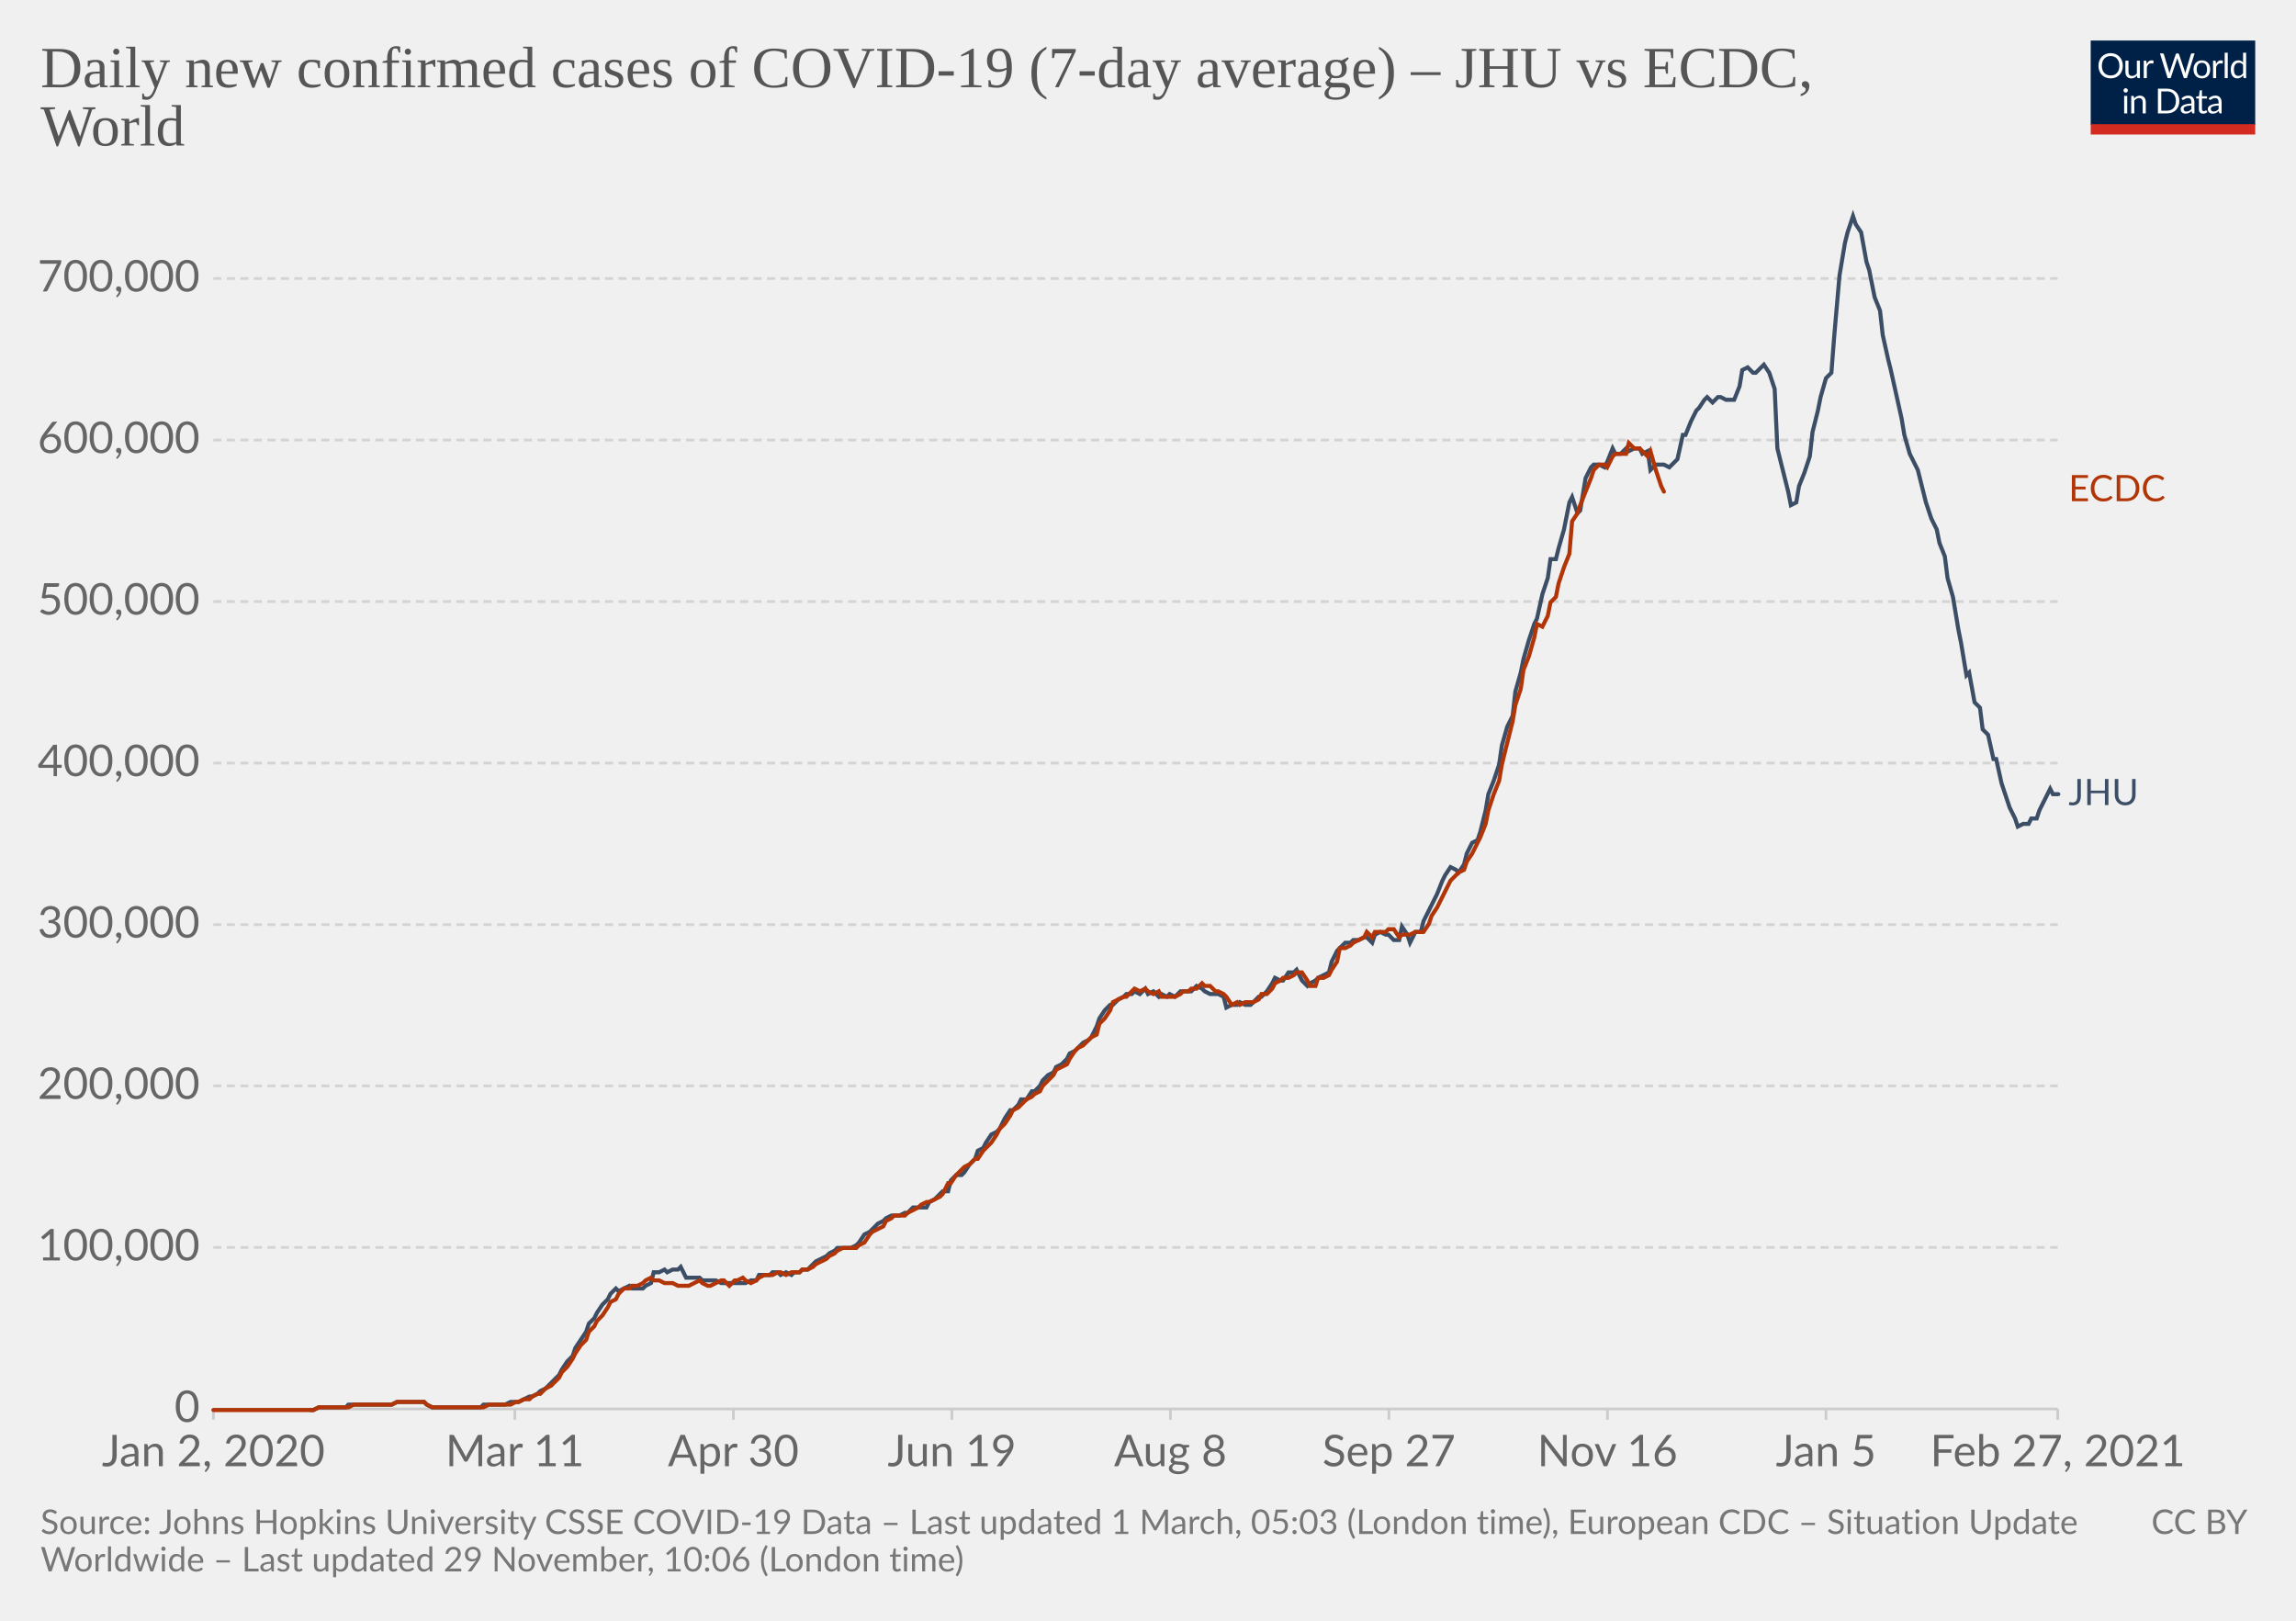
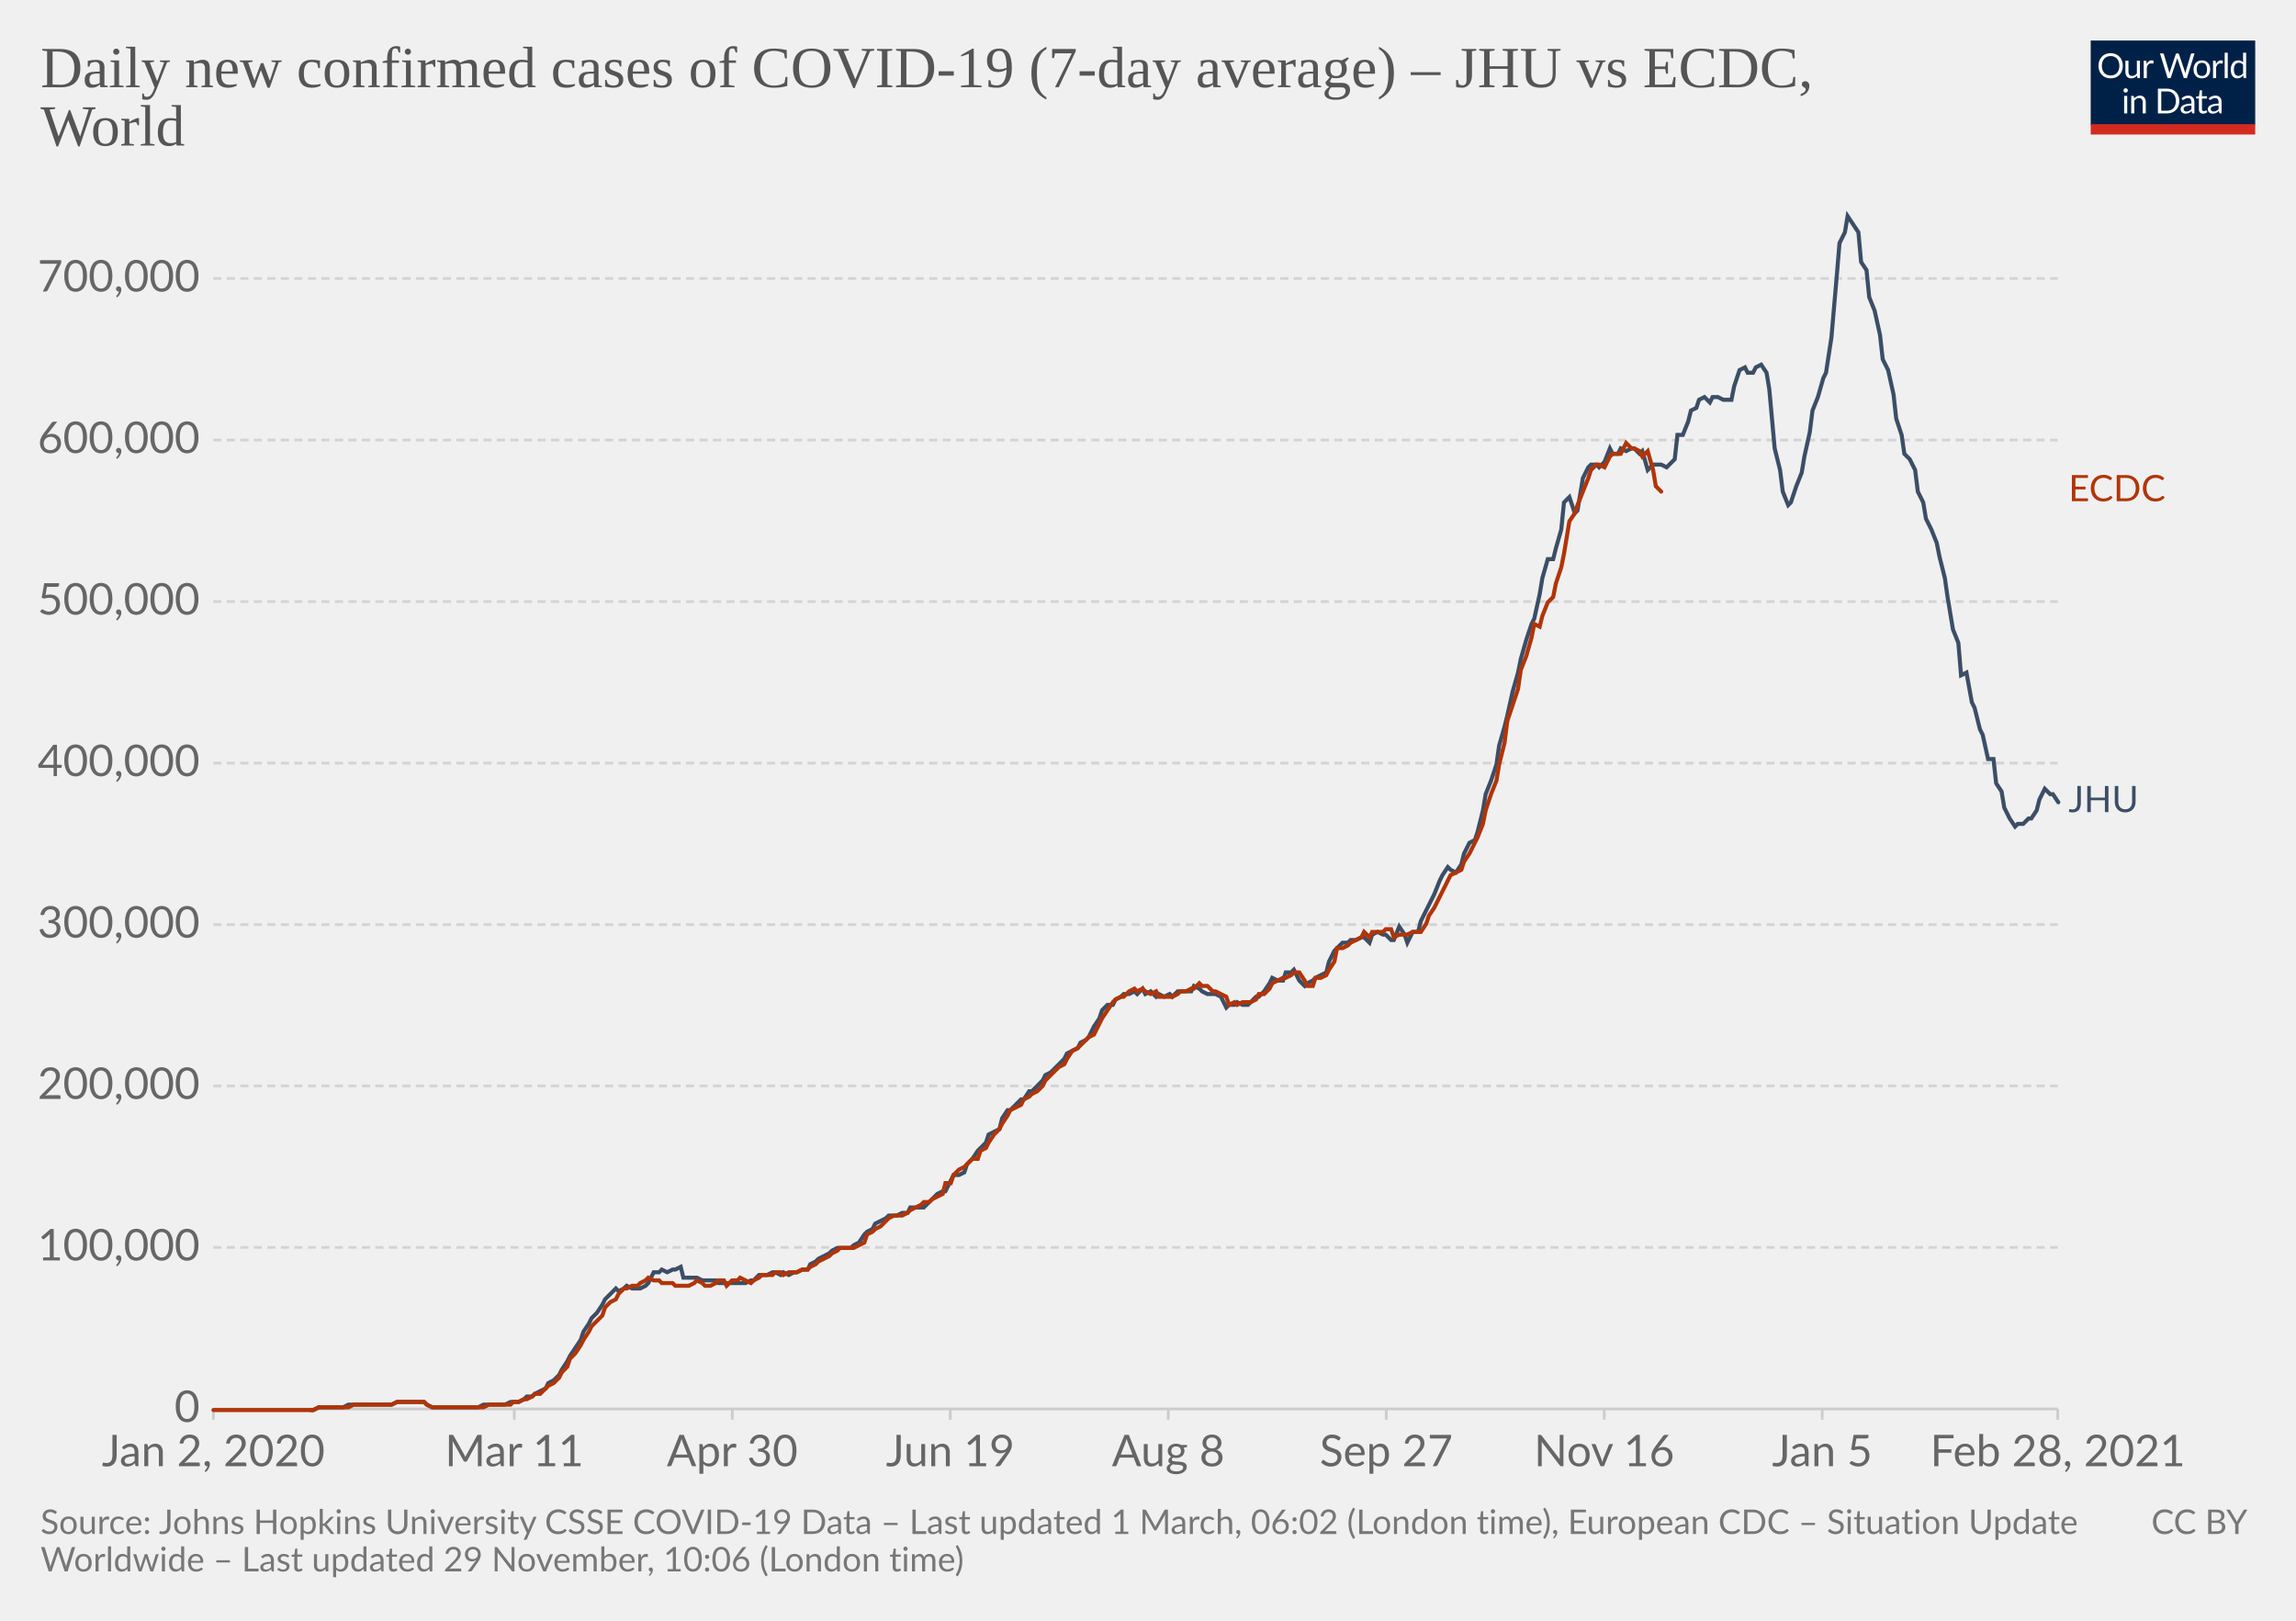
<svg xmlns="http://www.w3.org/2000/svg" version="1.1" style="background-color:#fff;-webkit-font-smoothing:antialiased" width="850" height="600" viewBox="0 0 850 600" font-family="Lato,'Helvetica Neue',Helvetica,Arial,sans-serif" font-size="18" text-rendering="optimizeLegibility">
  <g class="HeaderView">
    <g transform="matrix(.29 0 0 .29 774 15)">
      <svg width="210" height="120" viewBox="0 0 210 120" fill="none">
        <g clip-path="url(#clip0)">
          <path d="M0 0h210v107.89H0V0z" fill="#002147" />
          <path d="M40.98 32.25c0 2.36-.38 4.53-1.12 6.51a14.26 14.26 0 01-8.1 8.4c-1.9.78-4.02 1.17-6.34 1.17a16.6 16.6 0 01-6.33-1.17 14.31 14.31 0 01-8.08-8.4 18.29 18.29 0 01-1.12-6.51c0-2.36.38-4.53 1.12-6.5.75-1.97 1.8-3.67 3.17-5.1a14.32 14.32 0 014.9-3.34c1.92-.8 4.03-1.19 6.34-1.19 2.32 0 4.43.4 6.34 1.19 1.92.8 3.56 1.9 4.93 3.34a14.87 14.87 0 013.17 5.1 18.1 18.1 0 011.12 6.5zm-4.38 0c0-1.94-.26-3.68-.8-5.22a10.91 10.91 0 00-2.24-3.89 9.68 9.68 0 00-3.52-2.46 11.95 11.95 0 00-4.62-.86c-1.68 0-3.21.28-4.6.86a9.88 9.88 0 00-3.54 2.46 10.91 10.91 0 00-2.24 3.9c-.53 1.53-.8 3.27-.8 5.2 0 1.94.27 3.68.8 5.22a11.17 11.17 0 002.24 3.9 10.01 10.01 0 003.55 2.44c1.38.56 2.9.83 4.6.83s3.24-.27 4.61-.83a9.8 9.8 0 003.52-2.44 11.17 11.17 0 002.25-3.9c.53-1.54.8-3.28.8-5.21zm26.22-6.54V48H60.5c-.56 0-.9-.27-1.05-.81l-.31-2.4a12.45 12.45 0 01-3.26 2.6c-1.2.64-2.58.96-4.13.96-1.22 0-2.3-.2-3.24-.6a6.52 6.52 0 01-2.33-1.7 7.37 7.37 0 01-1.43-2.67c-.3-1.04-.46-2.2-.46-3.45V25.7h3.91v14.22c0 1.68.38 2.99 1.15 3.91.77.93 1.96 1.39 3.54 1.39 1.16 0 2.24-.27 3.23-.82a10.42 10.42 0 002.8-2.28V25.7h3.91zm8.61 4.47a9.94 9.94 0 012.6-3.56 5.64 5.64 0 013.76-1.3c.47 0 .92.05 1.34.15.44.1.83.27 1.17.49l-.3 2.92c-.09.37-.3.55-.66.55-.2 0-.5-.04-.9-.13a6.21 6.21 0 00-3.24.18 4.23 4.23 0 00-1.47.92c-.42.4-.81.9-1.17 1.5-.33.58-.64 1.26-.92 2.02V48H67.7V25.71h2.25c.42 0 .72.08.88.25.16.16.27.44.33.83l.26 3.39zm61.16-13.7L122.75 48h-3.82l-7.99-24.05a21.95 21.95 0 01-.42-1.58 38.36 38.36 0 01-.44 1.58L102.05 48h-3.83L88.4 16.47h3.54c.38 0 .7.1.95.29.26.2.43.43.5.73l6.52 21.9.28 1.28.29 1.46.3-1.46.38-1.27 7.41-21.91c.1-.25.26-.48.51-.69.27-.22.58-.33.95-.33h1.23c.38 0 .69.1.92.29a1.77 1.77 0 01.53.73l7.4 21.9a28.4 28.4 0 01.68 2.62 29.52 29.52 0 01.52-2.61l6.54-21.91a1.31 1.31 0 01.48-.7c.27-.21.58-.32.95-.32h3.32zm9.35 8.88c1.63 0 3.1.27 4.4.82a9.43 9.43 0 015.46 5.94c.5 1.4.74 2.98.74 4.73 0 1.76-.25 3.34-.74 4.75a9.43 9.43 0 01-5.46 5.92c-1.3.52-2.77.79-4.4.79-1.64 0-3.12-.27-4.44-.8a9.42 9.42 0 01-3.35-2.3c-.92-1-1.63-2.2-2.13-3.61-.49-1.41-.73-3-.73-4.75s.24-3.33.73-4.73c.5-1.43 1.2-2.64 2.13-3.63a9.4 9.4 0 013.35-2.31c1.32-.55 2.8-.82 4.44-.82zm0 19.89c2.2 0 3.84-.73 4.93-2.2 1.08-1.48 1.63-3.54 1.63-6.18 0-2.66-.55-4.72-1.63-6.2-1.09-1.49-2.73-2.23-4.93-2.23-1.12 0-2.09.2-2.93.57a5.71 5.71 0 00-2.06 1.65 7.5 7.5 0 00-1.24 2.67c-.26 1.04-.4 2.22-.4 3.54 0 2.64.55 4.7 1.64 6.18 1.1 1.47 2.76 2.2 4.99 2.2zm17.97-15.07a9.94 9.94 0 012.6-3.56 5.64 5.64 0 013.76-1.3c.47 0 .91.05 1.34.15.44.1.83.27 1.16.49l-.28 2.92c-.09.37-.31.55-.66.55-.2 0-.5-.04-.9-.13a6.2 6.2 0 00-3.24.18 4.23 4.23 0 00-1.47.92c-.43.4-.82.9-1.17 1.5a13.1 13.1 0 00-.92 2.02V48h-3.94V25.71h2.24c.43 0 .72.08.88.25.17.16.28.44.33.83l.27 3.39zm15.04-14.59V48h-3.92V15.6h3.92zm19.55 15.43a6.22 6.22 0 00-2.38-2.05 6.7 6.7 0 00-2.86-.6c-2.07 0-3.66.75-4.77 2.23-1.12 1.48-1.68 3.6-1.68 6.33 0 1.46.13 2.7.38 3.74a7.29 7.29 0 001.1 2.56 4.35 4.35 0 001.78 1.45c.7.3 1.5.46 2.4.46 1.29 0 2.41-.3 3.36-.88a9.6 9.6 0 002.67-2.49V31.02zm3.91-15.43V48h-2.33c-.56 0-.9-.27-1.06-.81l-.35-2.71a12.13 12.13 0 01-3.25 2.77 8.28 8.28 0 01-4.23 1.06 7.31 7.31 0 01-6.14-2.9c-.73-.96-1.3-2.15-1.69-3.57a18.35 18.35 0 01.07-9.48 11.29 11.29 0 011.89-3.7 8.7 8.7 0 017.06-3.34 7.96 7.96 0 016.12 2.62V15.59h3.91zM46.61 70.71V93H42.7V70.71h3.91zm.84-7c0 .39-.08.75-.24 1.09a2.81 2.81 0 01-1.52 1.47 2.67 2.67 0 01-2.16 0 2.9 2.9 0 01-1.45-1.47 2.67 2.67 0 010-2.16c.15-.35.35-.65.6-.9.25-.27.53-.47.85-.62a2.67 2.67 0 012.16 0c.35.15.65.35.9.62.27.25.47.55.62.9.16.34.24.7.24 1.08zm7.97 10.24c.49-.54 1-1.04 1.54-1.48a9.85 9.85 0 013.66-1.84 8.96 8.96 0 015.43.35c.94.4 1.72.97 2.33 1.71a7.36 7.36 0 011.43 2.67c.32 1.04.49 2.19.49 3.45V93h-3.94V78.81c0-1.69-.4-3-1.17-3.92-.76-.93-1.93-1.4-3.5-1.4a6.6 6.6 0 00-3.25.83c-1 .56-1.92 1.31-2.77 2.27V93h-3.94V70.71h2.35c.56 0 .9.28 1.04.82l.3 2.42zm57.7 3.3c0 2.36-.37 4.5-1.11 6.44a14.3 14.3 0 01-3.17 4.98 14.1 14.1 0 01-4.93 3.2c-1.9.76-4.02 1.13-6.33 1.13H85.8V61.47h11.77c2.31 0 4.42.39 6.33 1.15a13.8 13.8 0 018.1 8.18 17.75 17.75 0 011.12 6.45zm-4.37 0c0-1.94-.26-3.67-.8-5.2a10.94 10.94 0 00-2.23-3.87 9.57 9.57 0 00-3.53-2.42 12.23 12.23 0 00-4.61-.83h-7.5v24.62h7.5c1.7 0 3.24-.28 4.61-.84a9.7 9.7 0 003.53-2.4 10.94 10.94 0 002.24-3.87c.53-1.53.8-3.26.8-5.2zm19.8 5.72c-1.8.06-3.34.2-4.62.44-1.26.22-2.3.51-3.1.88-.8.36-1.37.8-1.74 1.3-.35.5-.53 1.05-.53 1.67 0 .58.1 1.1.3 1.52a3 3 0 00.76 1.05c.34.27.73.46 1.17.6a6.13 6.13 0 001.45.17 7.28 7.28 0 003.5-.81 11.95 11.95 0 002.82-2.2v-4.62zm-12.65-9.11a12.73 12.73 0 013.98-2.66c1.43-.59 3-.88 4.73-.88 1.25 0 2.36.2 3.33.61a6.81 6.81 0 013.94 4.38c.33 1.04.5 2.19.5 3.43V93h-1.74a1.8 1.8 0 01-.88-.18c-.2-.13-.36-.38-.48-.74l-.44-2.12-1.72 1.46a9.48 9.48 0 01-3.74 1.7c-.69.15-1.46.23-2.3.23-.87 0-1.69-.12-2.45-.35a5.34 5.34 0 01-3.34-2.93 6.64 6.64 0 01-.49-2.64c0-.88.25-1.72.73-2.53a6.33 6.33 0 012.35-2.17c1.09-.63 2.5-1.15 4.25-1.54 1.75-.41 3.89-.65 6.42-.7v-1.75c0-1.73-.37-3.03-1.12-3.91-.75-.9-1.84-1.34-3.28-1.34-.97 0-1.78.12-2.44.37-.64.23-1.2.5-1.7.81l-1.23.82c-.33.23-.67.35-1 .35-.27 0-.5-.07-.69-.2a2.1 2.1 0 01-.48-.53l-.7-1.25zm27.67 19.5c-1.76 0-3.12-.5-4.07-1.48-.94-.98-1.41-2.4-1.41-4.25V74h-2.68a.9.9 0 01-.6-.2c-.16-.14-.24-.36-.24-.66v-1.56l3.65-.46.9-6.89a.9.9 0 01.29-.52.88.88 0 01.62-.22H142v7.67h6.44V74H142v13.38c0 .94.22 1.63.68 2.09.45.45 1.04.68 1.76.68a3.21 3.21 0 001.85-.53l.55-.35c.16-.12.3-.18.41-.18.2 0 .4.13.55.38l1.15 1.87a7.45 7.45 0 01-2.44 1.5 8.53 8.53 0 01-2.95.52zm19.68-10.4c-1.8.07-3.34.21-4.62.45-1.26.22-2.3.51-3.1.88-.8.36-1.37.8-1.74 1.3-.35.5-.53 1.05-.53 1.67 0 .58.1 1.1.3 1.52a2.9 2.9 0 00.76 1.05c.34.27.73.46 1.17.6a6.13 6.13 0 001.45.17 7.3 7.3 0 003.5-.81 12.04 12.04 0 002.82-2.2v-4.62zm-12.65-9.1a12.72 12.72 0 013.99-2.66c1.42-.59 3-.88 4.72-.88 1.25 0 2.36.2 3.33.61a6.81 6.81 0 013.94 4.38c.33 1.04.5 2.19.5 3.43V93h-1.74a1.8 1.8 0 01-.88-.18c-.2-.13-.36-.38-.48-.74l-.44-2.12-1.72 1.46a9.48 9.48 0 01-3.74 1.7c-.69.15-1.46.23-2.3.23-.87 0-1.69-.12-2.45-.35a5.33 5.33 0 01-3.34-2.93 6.62 6.62 0 01-.49-2.64c0-.88.25-1.72.73-2.53a6.33 6.33 0 012.35-2.17c1.09-.63 2.5-1.15 4.25-1.54a31.2 31.2 0 016.42-.7v-1.75c0-1.73-.37-3.03-1.12-3.91-.75-.9-1.84-1.34-3.28-1.34-.97 0-1.78.12-2.44.37-.64.23-1.2.5-1.7.81l-1.22.82c-.34.23-.68.35-1.02.35-.26 0-.49-.07-.68-.2a1.88 1.88 0 01-.48-.53l-.7-1.25zM40.98 32.25c0 2.36-.38 4.53-1.12 6.51a14.26 14.26 0 01-8.1 8.4c-1.9.78-4.02 1.17-6.34 1.17a16.6 16.6 0 01-6.33-1.17 14.31 14.31 0 01-8.08-8.4 18.29 18.29 0 01-1.12-6.51c0-2.36.38-4.53 1.12-6.5.75-1.97 1.8-3.67 3.17-5.1a14.32 14.32 0 014.9-3.34c1.92-.8 4.03-1.19 6.34-1.19 2.32 0 4.43.4 6.34 1.19 1.92.8 3.56 1.9 4.93 3.34a14.87 14.87 0 013.17 5.1 18.1 18.1 0 011.12 6.5zm-4.38 0c0-1.94-.26-3.68-.8-5.22a10.91 10.91 0 00-2.24-3.89 9.68 9.68 0 00-3.52-2.46 11.95 11.95 0 00-4.62-.86c-1.68 0-3.21.28-4.6.86a9.88 9.88 0 00-3.54 2.46 10.91 10.91 0 00-2.24 3.9c-.53 1.53-.8 3.27-.8 5.2 0 1.94.27 3.68.8 5.22a11.17 11.17 0 002.24 3.9 10.01 10.01 0 003.55 2.44c1.38.56 2.9.83 4.6.83s3.24-.27 4.61-.83a9.8 9.8 0 003.52-2.44 11.17 11.17 0 002.25-3.9c.53-1.54.8-3.28.8-5.21zm26.22-6.54V48H60.5c-.56 0-.9-.27-1.05-.81l-.31-2.4a12.45 12.45 0 01-3.26 2.6c-1.2.64-2.58.96-4.13.96-1.22 0-2.3-.2-3.24-.6a6.52 6.52 0 01-2.33-1.7 7.37 7.37 0 01-1.43-2.67c-.3-1.04-.46-2.2-.46-3.45V25.7h3.91v14.22c0 1.68.38 2.99 1.15 3.91.77.93 1.96 1.39 3.54 1.39 1.16 0 2.24-.27 3.23-.82a10.42 10.42 0 002.8-2.28V25.7h3.91zm8.61 4.47a9.94 9.94 0 012.6-3.56 5.64 5.64 0 013.76-1.3c.47 0 .92.05 1.34.15.44.1.83.27 1.17.49l-.3 2.92c-.09.37-.3.55-.66.55-.2 0-.5-.04-.9-.13a6.21 6.21 0 00-3.24.18 4.23 4.23 0 00-1.47.92c-.42.4-.81.9-1.17 1.5-.33.58-.64 1.26-.92 2.02V48H67.7V25.71h2.25c.42 0 .72.08.88.25.16.16.27.44.33.83l.26 3.39zm61.16-13.7L122.75 48h-3.82l-7.99-24.05a21.95 21.95 0 01-.42-1.58 38.36 38.36 0 01-.44 1.58L102.05 48h-3.83L88.4 16.47h3.54c.38 0 .7.1.95.29.26.2.43.43.5.73l6.52 21.9.28 1.28.29 1.46.3-1.46.38-1.27 7.41-21.91c.1-.25.26-.48.51-.69.27-.22.58-.33.95-.33h1.23c.38 0 .69.1.92.29a1.77 1.77 0 01.53.73l7.4 21.9a28.4 28.4 0 01.68 2.62 29.52 29.52 0 01.52-2.61l6.54-21.91a1.31 1.31 0 01.48-.7c.27-.21.58-.32.95-.32h3.32zm9.35 8.88c1.63 0 3.1.27 4.4.82a9.43 9.43 0 015.46 5.94c.5 1.4.74 2.98.74 4.73 0 1.76-.25 3.34-.74 4.75a9.43 9.43 0 01-5.46 5.92c-1.3.52-2.77.79-4.4.79-1.64 0-3.12-.27-4.44-.8a9.42 9.42 0 01-3.35-2.3c-.92-1-1.63-2.2-2.13-3.61-.49-1.41-.73-3-.73-4.75s.24-3.33.73-4.73c.5-1.43 1.2-2.64 2.13-3.63a9.4 9.4 0 013.35-2.31c1.32-.55 2.8-.82 4.44-.82zm0 19.89c2.2 0 3.84-.73 4.93-2.2 1.08-1.48 1.63-3.54 1.63-6.18 0-2.66-.55-4.72-1.63-6.2-1.09-1.49-2.73-2.23-4.93-2.23-1.12 0-2.09.2-2.93.57a5.71 5.71 0 00-2.06 1.65 7.5 7.5 0 00-1.24 2.67c-.26 1.04-.4 2.22-.4 3.54 0 2.64.55 4.7 1.64 6.18 1.1 1.47 2.76 2.2 4.99 2.2zm17.97-15.07a9.94 9.94 0 012.6-3.56 5.64 5.64 0 013.76-1.3c.47 0 .91.05 1.34.15.44.1.83.27 1.16.49l-.28 2.92c-.09.37-.31.55-.66.55-.2 0-.5-.04-.9-.13a6.2 6.2 0 00-3.24.18 4.23 4.23 0 00-1.47.92c-.43.4-.82.9-1.17 1.5a13.1 13.1 0 00-.92 2.02V48h-3.94V25.71h2.24c.43 0 .72.08.88.25.17.16.28.44.33.83l.27 3.39zm15.04-14.59V48h-3.92V15.6h3.92zm19.55 15.43a6.22 6.22 0 00-2.38-2.05 6.7 6.7 0 00-2.86-.6c-2.07 0-3.66.75-4.77 2.23-1.12 1.48-1.68 3.6-1.68 6.33 0 1.46.13 2.7.38 3.74a7.29 7.29 0 001.1 2.56 4.35 4.35 0 001.78 1.45c.7.3 1.5.46 2.4.46 1.29 0 2.41-.3 3.36-.88a9.6 9.6 0 002.67-2.49V31.02zm3.91-15.43V48h-2.33c-.56 0-.9-.27-1.06-.81l-.35-2.71a12.13 12.13 0 01-3.25 2.77 8.28 8.28 0 01-4.23 1.06 7.31 7.31 0 01-6.14-2.9c-.73-.96-1.3-2.15-1.69-3.57a18.35 18.35 0 01.07-9.48 11.29 11.29 0 011.89-3.7 8.7 8.7 0 017.06-3.34 7.96 7.96 0 016.12 2.62V15.59h3.91zM46.61 70.71V93H42.7V70.71h3.91zm.84-7c0 .39-.08.75-.24 1.09a2.81 2.81 0 01-1.52 1.47 2.67 2.67 0 01-2.16 0 2.9 2.9 0 01-1.45-1.47 2.67 2.67 0 010-2.16c.15-.35.35-.65.6-.9.25-.27.53-.47.85-.62a2.67 2.67 0 012.16 0c.35.15.65.35.9.62.27.25.47.55.62.9.16.34.24.7.24 1.08zm7.97 10.24c.49-.54 1-1.04 1.54-1.48a9.85 9.85 0 013.66-1.84 8.96 8.96 0 015.43.35c.94.4 1.72.97 2.33 1.71a7.36 7.36 0 011.43 2.67c.32 1.04.49 2.19.49 3.45V93h-3.94V78.81c0-1.69-.4-3-1.17-3.92-.76-.93-1.93-1.4-3.5-1.4a6.6 6.6 0 00-3.25.83c-1 .56-1.92 1.31-2.77 2.27V93h-3.94V70.71h2.35c.56 0 .9.28 1.04.82l.3 2.42zm57.7 3.3c0 2.36-.37 4.5-1.11 6.44a14.3 14.3 0 01-3.17 4.98 14.1 14.1 0 01-4.93 3.2c-1.9.76-4.02 1.13-6.33 1.13H85.8V61.47h11.77c2.31 0 4.42.39 6.33 1.15a13.8 13.8 0 018.1 8.18 17.75 17.75 0 011.12 6.45zm-4.37 0c0-1.94-.26-3.67-.8-5.2a10.94 10.94 0 00-2.23-3.87 9.57 9.57 0 00-3.53-2.42 12.23 12.23 0 00-4.61-.83h-7.5v24.62h7.5c1.7 0 3.24-.28 4.61-.84a9.7 9.7 0 003.53-2.4 10.94 10.94 0 002.24-3.87c.53-1.53.8-3.26.8-5.2zm19.8 5.72c-1.8.06-3.34.2-4.62.44-1.26.22-2.3.51-3.1.88-.8.36-1.37.8-1.74 1.3-.35.5-.53 1.05-.53 1.67 0 .58.1 1.1.3 1.52a3 3 0 00.76 1.05c.34.27.73.46 1.17.6a6.13 6.13 0 001.45.17 7.28 7.28 0 003.5-.81 11.95 11.95 0 002.82-2.2v-4.62zm-12.65-9.11a12.73 12.73 0 013.98-2.66c1.43-.59 3-.88 4.73-.88 1.25 0 2.36.2 3.33.61a6.81 6.81 0 013.94 4.38c.33 1.04.5 2.19.5 3.43V93h-1.74a1.8 1.8 0 01-.88-.18c-.2-.13-.36-.38-.48-.74l-.44-2.12-1.72 1.46a9.48 9.48 0 01-3.74 1.7c-.69.15-1.46.23-2.3.23-.87 0-1.69-.12-2.45-.35a5.34 5.34 0 01-3.34-2.93 6.64 6.64 0 01-.49-2.64c0-.88.25-1.72.73-2.53a6.33 6.33 0 012.35-2.17c1.09-.63 2.5-1.15 4.25-1.54 1.75-.41 3.89-.65 6.42-.7v-1.75c0-1.73-.37-3.03-1.12-3.91-.75-.9-1.84-1.34-3.28-1.34-.97 0-1.78.12-2.44.37-.64.23-1.2.5-1.7.81l-1.23.82c-.33.23-.67.35-1 .35-.27 0-.5-.07-.69-.2a2.1 2.1 0 01-.48-.53l-.7-1.25zm27.67 19.5c-1.76 0-3.12-.5-4.07-1.48-.94-.98-1.41-2.4-1.41-4.25V74h-2.68a.9.9 0 01-.6-.2c-.16-.14-.24-.36-.24-.66v-1.56l3.65-.46.9-6.89a.9.9 0 01.29-.52.88.88 0 01.62-.22H142v7.67h6.44V74H142v13.38c0 .94.22 1.63.68 2.09.45.45 1.04.68 1.76.68a3.21 3.21 0 001.85-.53l.55-.35c.16-.12.3-.18.41-.18.2 0 .4.13.55.38l1.15 1.87a7.45 7.45 0 01-2.44 1.5 8.53 8.53 0 01-2.95.52zm19.68-10.4c-1.8.07-3.34.21-4.62.45-1.26.22-2.3.51-3.1.88-.8.36-1.37.8-1.74 1.3-.35.5-.53 1.05-.53 1.67 0 .58.1 1.1.3 1.52a2.9 2.9 0 00.76 1.05c.34.27.73.46 1.17.6a6.13 6.13 0 001.45.17 7.3 7.3 0 003.5-.81 12.04 12.04 0 002.82-2.2v-4.62zm-12.65-9.1a12.72 12.72 0 013.99-2.66c1.42-.59 3-.88 4.72-.88 1.25 0 2.36.2 3.33.61a6.81 6.81 0 013.94 4.38c.33 1.04.5 2.19.5 3.43V93h-1.74a1.8 1.8 0 01-.88-.18c-.2-.13-.36-.38-.48-.74l-.44-2.12-1.72 1.46a9.48 9.48 0 01-3.74 1.7c-.69.15-1.46.23-2.3.23-.87 0-1.69-.12-2.45-.35a5.33 5.33 0 01-3.34-2.93 6.62 6.62 0 01-.49-2.64c0-.88.25-1.72.73-2.53a6.33 6.33 0 012.35-2.17c1.09-.63 2.5-1.15 4.25-1.54a31.2 31.2 0 016.42-.7v-1.75c0-1.73-.37-3.03-1.12-3.91-.75-.9-1.84-1.34-3.28-1.34-.97 0-1.78.12-2.44.37-.64.23-1.2.5-1.7.81l-1.22.82c-.34.23-.68.35-1.02.35-.26 0-.49-.07-.68-.2a1.88 1.88 0 01-.48-.53l-.7-1.25zM40.98 32.25c0 2.36-.38 4.53-1.12 6.51a14.26 14.26 0 01-8.1 8.4c-1.9.78-4.02 1.17-6.34 1.17a16.6 16.6 0 01-6.33-1.17 14.31 14.31 0 01-8.08-8.4 18.29 18.29 0 01-1.12-6.51c0-2.36.38-4.53 1.12-6.5.75-1.97 1.8-3.67 3.17-5.1a14.32 14.32 0 014.9-3.34c1.92-.8 4.03-1.19 6.34-1.19 2.32 0 4.43.4 6.34 1.19 1.92.8 3.56 1.9 4.93 3.34a14.87 14.87 0 013.17 5.1 18.1 18.1 0 011.12 6.5zm-4.38 0c0-1.94-.26-3.68-.8-5.22a10.91 10.91 0 00-2.24-3.89 9.68 9.68 0 00-3.52-2.46 11.95 11.95 0 00-4.62-.86c-1.68 0-3.21.28-4.6.86a9.88 9.88 0 00-3.54 2.46 10.91 10.91 0 00-2.24 3.9c-.53 1.53-.8 3.27-.8 5.2 0 1.94.27 3.68.8 5.22a11.17 11.17 0 002.24 3.9 10.01 10.01 0 003.55 2.44c1.38.56 2.9.83 4.6.83s3.24-.27 4.61-.83a9.8 9.8 0 003.52-2.44 11.17 11.17 0 002.25-3.9c.53-1.54.8-3.28.8-5.21zm26.22-6.54V48H60.5c-.56 0-.9-.27-1.05-.81l-.31-2.4a12.45 12.45 0 01-3.26 2.6c-1.2.64-2.58.96-4.13.96-1.22 0-2.3-.2-3.24-.6a6.52 6.52 0 01-2.33-1.7 7.37 7.37 0 01-1.43-2.67c-.3-1.04-.46-2.2-.46-3.45V25.7h3.91v14.22c0 1.68.38 2.99 1.15 3.91.77.93 1.96 1.39 3.54 1.39 1.16 0 2.24-.27 3.23-.82a10.42 10.42 0 002.8-2.28V25.7h3.91zm8.61 4.47a9.94 9.94 0 012.6-3.56 5.64 5.64 0 013.76-1.3c.47 0 .92.05 1.34.15.44.1.83.27 1.17.49l-.3 2.92c-.09.37-.3.55-.66.55-.2 0-.5-.04-.9-.13a6.21 6.21 0 00-3.24.18 4.23 4.23 0 00-1.47.92c-.42.4-.81.9-1.17 1.5-.33.58-.64 1.26-.92 2.02V48H67.7V25.71h2.25c.42 0 .72.08.88.25.16.16.27.44.33.83l.26 3.39zm61.16-13.7L122.75 48h-3.82l-7.99-24.05a21.95 21.95 0 01-.42-1.58 38.36 38.36 0 01-.44 1.58L102.05 48h-3.83L88.4 16.47h3.54c.38 0 .7.1.95.29.26.2.43.43.5.73l6.52 21.9.28 1.28.29 1.46.3-1.46.38-1.27 7.41-21.91c.1-.25.26-.48.51-.69.27-.22.58-.33.95-.33h1.23c.38 0 .69.1.92.29a1.77 1.77 0 01.53.73l7.4 21.9a28.4 28.4 0 01.68 2.62 29.52 29.52 0 01.52-2.61l6.54-21.91a1.31 1.31 0 01.48-.7c.27-.21.58-.32.95-.32h3.32zm9.35 8.88c1.63 0 3.1.27 4.4.82a9.43 9.43 0 015.46 5.94c.5 1.4.74 2.98.74 4.73 0 1.76-.25 3.34-.74 4.75a9.43 9.43 0 01-5.46 5.92c-1.3.52-2.77.79-4.4.79-1.64 0-3.12-.27-4.44-.8a9.42 9.42 0 01-3.35-2.3c-.92-1-1.63-2.2-2.13-3.61-.49-1.41-.73-3-.73-4.75s.24-3.33.73-4.73c.5-1.43 1.2-2.64 2.13-3.63a9.4 9.4 0 013.35-2.31c1.32-.55 2.8-.82 4.44-.82zm0 19.89c2.2 0 3.84-.73 4.93-2.2 1.08-1.48 1.63-3.54 1.63-6.18 0-2.66-.55-4.72-1.63-6.2-1.09-1.49-2.73-2.23-4.93-2.23-1.12 0-2.09.2-2.93.57a5.71 5.71 0 00-2.06 1.65 7.5 7.5 0 00-1.24 2.67c-.26 1.04-.4 2.22-.4 3.54 0 2.64.55 4.7 1.64 6.18 1.1 1.47 2.76 2.2 4.99 2.2zm17.97-15.07a9.94 9.94 0 012.6-3.56 5.64 5.64 0 013.76-1.3c.47 0 .91.05 1.34.15.44.1.83.27 1.16.49l-.28 2.92c-.09.37-.31.55-.66.55-.2 0-.5-.04-.9-.13a6.2 6.2 0 00-3.24.18 4.23 4.23 0 00-1.47.92c-.43.4-.82.9-1.17 1.5a13.1 13.1 0 00-.92 2.02V48h-3.94V25.71h2.24c.43 0 .72.08.88.25.17.16.28.44.33.83l.27 3.39zm15.04-14.59V48h-3.92V15.6h3.92zm19.55 15.43a6.22 6.22 0 00-2.38-2.05 6.7 6.7 0 00-2.86-.6c-2.07 0-3.66.75-4.77 2.23-1.12 1.48-1.68 3.6-1.68 6.33 0 1.46.13 2.7.38 3.74a7.29 7.29 0 001.1 2.56 4.35 4.35 0 001.78 1.45c.7.3 1.5.46 2.4.46 1.29 0 2.41-.3 3.36-.88a9.6 9.6 0 002.67-2.49V31.02zm3.91-15.43V48h-2.33c-.56 0-.9-.27-1.06-.81l-.35-2.71a12.13 12.13 0 01-3.25 2.77 8.28 8.28 0 01-4.23 1.06 7.31 7.31 0 01-6.14-2.9c-.73-.96-1.3-2.15-1.69-3.57a18.35 18.35 0 01.07-9.48 11.29 11.29 0 011.89-3.7 8.7 8.7 0 017.06-3.34 7.96 7.96 0 016.12 2.62V15.59h3.91zM46.61 70.71V93H42.7V70.71h3.91zm.84-7c0 .39-.08.75-.24 1.09a2.81 2.81 0 01-1.52 1.47 2.67 2.67 0 01-2.16 0 2.9 2.9 0 01-1.45-1.47 2.67 2.67 0 010-2.16c.15-.35.35-.65.6-.9.25-.27.53-.47.85-.62a2.67 2.67 0 012.16 0c.35.15.65.35.9.62.27.25.47.55.62.9.16.34.24.7.24 1.08zm7.97 10.24c.49-.54 1-1.04 1.54-1.48a9.85 9.85 0 013.66-1.84 8.96 8.96 0 015.43.35c.94.4 1.72.97 2.33 1.71a7.36 7.36 0 011.43 2.67c.32 1.04.49 2.19.49 3.45V93h-3.94V78.81c0-1.69-.4-3-1.17-3.92-.76-.93-1.93-1.4-3.5-1.4a6.6 6.6 0 00-3.25.83c-1 .56-1.92 1.31-2.77 2.27V93h-3.94V70.71h2.35c.56 0 .9.28 1.04.82l.3 2.42zm57.7 3.3c0 2.36-.37 4.5-1.11 6.44a14.3 14.3 0 01-3.17 4.98 14.1 14.1 0 01-4.93 3.2c-1.9.76-4.02 1.13-6.33 1.13H85.8V61.47h11.77c2.31 0 4.42.39 6.33 1.15a13.8 13.8 0 018.1 8.18 17.75 17.75 0 011.12 6.45zm-4.37 0c0-1.94-.26-3.67-.8-5.2a10.94 10.94 0 00-2.23-3.87 9.57 9.57 0 00-3.53-2.42 12.23 12.23 0 00-4.61-.83h-7.5v24.62h7.5c1.7 0 3.24-.28 4.61-.84a9.7 9.7 0 003.53-2.4 10.94 10.94 0 002.24-3.87c.53-1.53.8-3.26.8-5.2zm19.8 5.72c-1.8.06-3.34.2-4.62.44-1.26.22-2.3.51-3.1.88-.8.36-1.37.8-1.74 1.3-.35.5-.53 1.05-.53 1.67 0 .58.1 1.1.3 1.52a3 3 0 00.76 1.05c.34.27.73.46 1.17.6a6.13 6.13 0 001.45.17 7.28 7.28 0 003.5-.81 11.95 11.95 0 002.82-2.2v-4.62zm-12.65-9.11a12.73 12.73 0 013.98-2.66c1.43-.59 3-.88 4.73-.88 1.25 0 2.36.2 3.33.61a6.81 6.81 0 013.94 4.38c.33 1.04.5 2.19.5 3.43V93h-1.74a1.8 1.8 0 01-.88-.18c-.2-.13-.36-.38-.48-.74l-.44-2.12-1.72 1.46a9.48 9.48 0 01-3.74 1.7c-.69.15-1.46.23-2.3.23-.87 0-1.69-.12-2.45-.35a5.34 5.34 0 01-3.34-2.93 6.64 6.64 0 01-.49-2.64c0-.88.25-1.72.73-2.53a6.33 6.33 0 012.35-2.17c1.09-.63 2.5-1.15 4.25-1.54 1.75-.41 3.89-.65 6.42-.7v-1.75c0-1.73-.37-3.03-1.12-3.91-.75-.9-1.84-1.34-3.28-1.34-.97 0-1.78.12-2.44.37-.64.23-1.2.5-1.7.81l-1.23.82c-.33.23-.67.35-1 .35-.27 0-.5-.07-.69-.2a2.1 2.1 0 01-.48-.53l-.7-1.25zm27.67 19.5c-1.76 0-3.12-.5-4.07-1.48-.94-.98-1.41-2.4-1.41-4.25V74h-2.68a.9.9 0 01-.6-.2c-.16-.14-.24-.36-.24-.66v-1.56l3.65-.46.9-6.89a.9.9 0 01.29-.52.88.88 0 01.62-.22H142v7.67h6.44V74H142v13.38c0 .94.22 1.63.68 2.09.45.45 1.04.68 1.76.68a3.21 3.21 0 001.85-.53l.55-.35c.16-.12.3-.18.41-.18.2 0 .4.13.55.38l1.15 1.87a7.45 7.45 0 01-2.44 1.5 8.53 8.53 0 01-2.95.52zm19.68-10.4c-1.8.07-3.34.21-4.62.45-1.26.22-2.3.51-3.1.88-.8.36-1.37.8-1.74 1.3-.35.5-.53 1.05-.53 1.67 0 .58.1 1.1.3 1.52a2.9 2.9 0 00.76 1.05c.34.27.73.46 1.17.6a6.13 6.13 0 001.45.17 7.3 7.3 0 003.5-.81 12.04 12.04 0 002.82-2.2v-4.62zm-12.65-9.1a12.72 12.72 0 013.99-2.66c1.42-.59 3-.88 4.72-.88 1.25 0 2.36.2 3.33.61a6.81 6.81 0 013.94 4.38c.33 1.04.5 2.19.5 3.43V93h-1.74a1.8 1.8 0 01-.88-.18c-.2-.13-.36-.38-.48-.74l-.44-2.12-1.72 1.46a9.48 9.48 0 01-3.74 1.7c-.69.15-1.46.23-2.3.23-.87 0-1.69-.12-2.45-.35a5.33 5.33 0 01-3.34-2.93 6.62 6.62 0 01-.49-2.64c0-.88.25-1.72.73-2.53a6.33 6.33 0 012.35-2.17c1.09-.63 2.5-1.15 4.25-1.54a31.2 31.2 0 016.42-.7v-1.75c0-1.73-.37-3.03-1.12-3.91-.75-.9-1.84-1.34-3.28-1.34-.97 0-1.78.12-2.44.37-.64.23-1.2.5-1.7.81l-1.22.82c-.34.23-.68.35-1.02.35-.26 0-.49-.07-.68-.2a1.88 1.88 0 01-.48-.53l-.7-1.25z" fill="#fff" />
          <path fill="#D42B21" d="M0 106.79h210V120H0z" />
        </g>
        <defs>
          <clipPath id="clip0">
            <path fill="#fff" d="M0 0h210v120H0z" />
          </clipPath>
        </defs>
      </svg>
    </g>
    <a href="https://ourworldindata.org/grapher/daily-covid-cases-jhu-ecdc?tab=chart&amp;stackMode=absolute&amp;region=World" target="_blank" rel="noopener" font-family="&quot;Playfair Display&quot;,Georgia,&quot;Times New Roman&quot;,serif">
      <text font-size="21.6" x="15" y="32.3" fill="#555">
        <tspan x="15" y="32.28">Daily new confirmed cases of COVID-19 (7-day average) – JHU vs ECDC,</tspan>
        <tspan x="15" y="53.88">World</tspan>
      </text>
    </a>
  </g>
  <g class="LineChart">
    <defs>
      <clipPath id="a">
        <path d="M68.97 0h830v925.6h-830z" />
      </clipPath>
    </defs>
    <g class="DualAxisView">
      <g class="HorizontalAxis">
-         <path stroke="#ccc" d="M79 521.6v4M190.6 521.6v4M271.5 521.6v4M352.4 521.6v4M433.3 521.6v4M514.2 521.6v4M595.1 521.6v4M676 521.6v4M761.8 521.6v4" />
+         <path stroke="#ccc" d="M79 521.6v4M190.4 521.6v4M271.1 521.6v4M351.8 521.6v4M432.5 521.6v4M513.2 521.6v4M593.9 521.6v4M674.6 521.6v4M761.8 521.6v4" />
        <text x="79" y="542.8" fill="#666" text-anchor="middle" font-size="16.2">Jan 2, 2020</text>
-         <text x="190.6" y="542.8" fill="#666" text-anchor="middle" font-size="16.2">Mar 11</text>
-         <text x="271.5" y="542.8" fill="#666" text-anchor="middle" font-size="16.2">Apr 30</text>
-         <text x="352.4" y="542.8" fill="#666" text-anchor="middle" font-size="16.2">Jun 19</text>
-         <text x="433.3" y="542.8" fill="#666" text-anchor="middle" font-size="16.2">Aug 8</text>
-         <text x="514.2" y="542.8" fill="#666" text-anchor="middle" font-size="16.2">Sep 27</text>
-         <text x="595.1" y="542.8" fill="#666" text-anchor="middle" font-size="16.2">Nov 16</text>
-         <text x="676" y="542.8" fill="#666" text-anchor="middle" font-size="16.2">Jan 5</text>
-         <text x="761.8" y="542.8" fill="#666" text-anchor="middle" font-size="16.2">Feb 27, 2021</text>
+         <text x="190.4" y="542.8" fill="#666" text-anchor="middle" font-size="16.2">Mar 11</text>
+         <text x="271.1" y="542.8" fill="#666" text-anchor="middle" font-size="16.2">Apr 30</text>
+         <text x="351.8" y="542.8" fill="#666" text-anchor="middle" font-size="16.2">Jun 19</text>
+         <text x="432.5" y="542.8" fill="#666" text-anchor="middle" font-size="16.2">Aug 8</text>
+         <text x="513.2" y="542.8" fill="#666" text-anchor="middle" font-size="16.2">Sep 27</text>
+         <text x="593.9" y="542.8" fill="#666" text-anchor="middle" font-size="16.2">Nov 16</text>
+         <text x="674.6" y="542.8" fill="#666" text-anchor="middle" font-size="16.2">Jan 5</text>
+         <text x="761.8" y="542.8" fill="#666" text-anchor="middle" font-size="16.2">Feb 28, 2021</text>
      </g>
      <g class="VerticalAxis" fill="#666" dominant-baseline="middle" text-anchor="end" font-size="16.2">
        <text x="73.97" y="521.6">0</text>
        <text x="73.97" y="461.8">100,000</text>
        <text x="73.97" y="402">200,000</text>
        <text x="73.97" y="342.3">300,000</text>
        <text x="73.97" y="282.5">400,000</text>
        <text x="73.97" y="222.7">500,000</text>
        <text x="73.97" y="162.9">600,000</text>
        <text x="73.97" y="103.1">700,000</text>
      </g>
      <g class="AxisGridLines horizontalLines">
        <path stroke="#ccc" d="M78.97 521.6h682.82" />
        <path stroke="#d3d3d3" stroke-dasharray="3,2" d="M78.97 461.8h682.82M78.97 402h682.82M78.97 342.3h682.82M78.97 282.5h682.82M78.97 222.7h682.82M78.97 162.9h682.82M78.97 103.1h682.82" />
      </g>
    </g>
    <g clip-path="url(#a)">
      <g class="LineLabels" cursor="default">
        <g class="legendMark">
          <text font-size="13.5" x="765.8" y="185.6" fill="#B13507">
            <tspan x="765.79" y="185.55">ECDC</tspan>
          </text>
        </g>
        <g class="legendMark">
-           <text font-size="13.5" x="765.8" y="298.1" fill="#3C4E66">
-             <tspan x="765.79" y="298.05">JHU</tspan>
+           <text font-size="13.5" x="765.8" y="300.7" fill="#3C4E66">
+             <tspan x="765.79" y="300.65">JHU</tspan>
          </text>
        </g>
      </g>
      <g class="Lines">
        <g class="key-World_0">
-           <path stroke="#3C4E66" stroke-linecap="round" d="M115 522h1l2-1h10l1-1h16l2-1h10l1 1 2 1h18l1-1h8l2-1h3l2-1 2-1h1l2-1 1-1 2-1 2-2 1-1 2-2 1-2 2-3 2-2 1-3 2-3 2-3 1-3 2-2 1-2 2-3 2-2 1-2 2-2 1 1 2-1 2-1 1 1h4l1-1 2-1 1-4h2l2-1 1 1 2-1h2l1-1 2 4h5l1 1h5l2 1h9l2-1h2l1-2h4l1-1h2l1 1 2-1 2 1 1-1h2l1-1h2l2-2 1-1 2-1 2-1 1-1 2-1 1-1h5l2-1 1-1 2-3 2-1 1-1 2-2 2-1 1-1 2-1h3l2-1h1l2-2h5l1-2 2-1 2-2 1-1h2l1-4 2-2h2l1-1 2-3 2-2 1-3 2-1 1-2 2-3 2-1 1-1 2-4 2-3h1l2-2 1-2h2l2-3h1l2-2 1-2 2-2 2-1 1-2 2-1 2-2 1-2 2-1 1-1 2-2 2-1 1-1 2-4 1-3 2-3 2-2h1l2-2 2-1 1-1h2l1-1 2 1 2-2 1 2 2-1 2 2 1-1 2 1 1-1 2 1 2-2h4l2-2 2 1 1 1 2 1h3l2 1 1 4 2-1h2l1-1 2 1h2l1-1 2-2h1l2-2 2-3 1-2 2 1h1l2-3h2l1-1 2 4 2 2 1-1 2-1 1-1 2-1 2-1 1-4 2-4 1-1 2-2h2l1-1h2l2-1h1l2 2 1-3 2-1 2 1h1l2 2h2l1-5 2 3 1 3 2-4h2l1-4 2-4 1-2 2-4 2-5 1-2 2-3 2 1 1 1 2-3 1-4 2-4 2-1 1-3 2-8 1-6 2-5 2-6 1-7 2-7 2-4 1-9 2-7 1-5 2-7 2-6 1-2 2-9 2-6 1-7h2l1-4 2-7 2-10 1-2 2 6 1-1 2-12 2-4 1-1h2l2 1 1-2 2-5 1 2h2l2-2 1 1 2-1h2l1 2 2-1 1 7 2-2h3l2 1 1-1 2-2 2-9h1l2-5 2-4 1-1 2-3 1-1 2 2 2-2h1l2 1h3l2-5 1-6 2-1 2 2h1l2-2 1-1 2 3 2 6 1 22 2 8 2 8 1 5 2-1 1-6 2-5 2-6 1-9 2-8 1-5 2-7 2-2 1-13 2-23 2-12 1-4 2-6 1 3 2 3 2 11 1 3 2 10 2 5 1 9 2 9 1 4 2 9 2 9 1 6 2 7 1 2 2 4 2 8 1 4 2 6 2 4 1 5 2 5 1 8 2 7 2 12 1 5 2 12 1-1 2 11 2 2 1 8 2 2 2 9h1l2 9 1 3 2 6 2 4 1 3 2-1h2l1-2h2l1-3 2-4 2-4 1 2h2" fill="none" stroke-width="1.5" />
+           <path stroke="#3C4E66" stroke-linecap="round" d="M115 522h1l2-1h9l2-1h16l2-1h10l1 1 2 1h17l2-1h8l2-1h3l2-1 1-1h2l1-1 2-1 2-1 1-2 2-1 2-2 1-2 2-3 1-2 2-3 2-3 1-3 2-3 1-2 2-2 2-3 1-2 2-2 2-2 1 1 2-1 1-1 2 1h3l2-1 1-1 2-4h2l1-1 2 1 2-1h1l2-1 1 4h5l2 1h5l1 1h10l2-1h1l2-2h3l2-1h1l2 1 1-1 2 1 2-1h1l2-1h2l1-2 2-1 1-1 2-1 2-1 1-1 2-1h5l1-1 2-1 2-3 1-1 2-1 1-2 2-1 2-1 1-1h3l2-1h2l1-2h5l2-2 1-1 2-2 2-1h1l2-4 1-2h2l2-1 1-3 2-2 2-3 1-1 2-2 1-3 2-1 2-1 1-4 2-3h1l2-2 2-2h1l2-3h1l2-2 2-2 1-2 2-1 2-2 1-1 2-2 1-2 2-1 2-1 1-2 2-1 1-1 2-4 2-3 1-3 2-2h2l1-2 2-1 1-1h2l2-1 1 1 2-2 1 2 2-1 2 2 1-1 2 1 2-1 1 1 2-2h5l1-2 2 1 1 1 2 1h3l2 1 2 4 1-1h2l1-1 2 1h2l1-1 2-2h1l2-2 2-3 1-2 2 1h2l1-3h2l1-1 2 4 2 2 1-1 2-1 1-1 2-1 2-1 1-4 2-4 1-1 2-2h2l1-1h2l2-1h1l2 2 1-3 2-1 2 1h1l2 2h1l2-5 2 3 1 3 2-4h2l1-4 2-4 1-2 2-4 2-5 1-2 2-3 1 1 2 1 2-3 1-4 2-4 2-1 1-3 2-8 1-6 2-5 2-6 1-7 2-7 1-4 2-9 2-7 1-5 2-7 2-6 1-2 2-9 1-6 2-7h2l1-4 2-7 1-10 2-2 2 6 1-1 2-12 2-4 1-1h2l1 1 2-2 2-5 1 2h2l1-2 2 1 2-1h1l2 2 1-1 2 7 2-2h3l2 1 1-1 2-2 1-9h2l2-5 1-4 2-1 1-3 2-1 2 2 1-2h2l2 1h3l1-5 2-6 2-1 1 2h2l1-2 2-1 2 3 1 6 2 22 2 8 1 8 2 5 1-1 2-6 2-5 1-6 2-9 1-8 2-5 2-7 1-2 2-13 2-23 1-12 2-4 1-6 2 3 2 3 1 11 2 3 1 10 2 5 2 9 1 9 2 4 2 9 1 9 2 6 1 7 2 2 2 4 1 8 2 4 1 6 2 4 2 5 1 5 2 8 1 7 2 12 2 5 1 12 2-1 2 11 1 2 2 8 1 2 2 9h2l1 9 2 3 1 6 2 4 2 3 1-1h2l2-2h1l2-3 1-4 2-4 2 2h1l2 3" fill="none" stroke-width="1.5" />
        </g>
        <g class="key-World_1">
-           <path stroke="#B13507" stroke-linecap="round" d="M79 522h37l2-1h11l2-1h14l2-1h10l1 1 2 1h19l2-1h8l2-1h1l2-1h2l1-1 2-1h1l2-2 2-1 1-1 2-2 1-2 2-2 2-3 1-2 2-3 2-2 1-3 2-2 1-2 2-2 2-3 1-2 2-1 1-2 2-2h2l1-1h2l2-1 1-1 2-1 1 1h2l2 1h3l2 1h4l2-1 2-1 1 1 2 1h1l2-1 2-1h1l2 2 2-2h1l2-1 1 1 2 1 2-1 1-1 2-1h3l2-1h1l2 1 2-1h3l1-1h2l2-1 1-1 2-1 2-1 1-1 2-1 1-1 2-1h5l1-1 2-1 2-3 1-1 2-1 2-1 1-2 2-1 1-1h4l1-1 2-1 2-1 1-1 2-1h1l2-1 2-1 1-1 2-4h1l2-3 2-2 1-1 2-1 2-2h1l2-3 1-1 2-2 2-3 1-2 2-2 2-3 1-2 2-1 1-1 2-2 2-1 1-1 2-1 1-2 2-2 2-2 1-2 2-1 2-1 1-2 2-3 1-1 2-1 2-2 1-1 2-1 1-4 2-2 2-3 1-3 2-1 2-1h1l2-2 1-1 2 1 2-1 1 1 2 1 2-1 1 2h5l2-1 1-1h2l1-1h2l2-2 1 1h2l2 2h1l2 1 1 1 2 3 2-1 1 1 2-1h3l2-1 1-2h2l2-2 1-2 2-1 1-1h2l2-1 1-1h2l2 3 1 2h2l1-3h2l2-1 1-2 2-3 1-5h2l2-1 1-1 2-1 2-1 1-2 2 2 1-2h4l1-1h2l2 3 1-1h3l2-1h3l2-3 1-3 2-3 2-4 1-2 2-4 2-2 1-1 2-1 1-3 2-3 2-4 1-2 2-5 1-5 2-6 2-5 1-6 2-8 2-8 1-6 2-6 1-7 2-5 2-7 1-5 2 1 2-4 1-5 2-2 1-5 2-6 2-5 1-12 2-3 1-3 2-5 2-5 1-3 2-2h2l1 1 2-4 1-1h4l1-4 2 2h2l1 1 2 2 1-2 2 7 2 6 1 2" fill="none" stroke-width="1.5" />
+           <path stroke="#B13507" stroke-linecap="round" d="M79 522h37l2-1h11l2-1h14l2-1h10l1 1 2 1h19l2-1h8l1-1h2l2-1h1l2-1 1-1h2l2-2 1-1 2-1 2-2 1-2 2-2 1-3 2-2 2-3 1-2 2-3 1-2 2-2 2-2 1-3 2-2 2-1 1-2 2-2h1l2-1h2l1-1 2-1 1-1 2 1h2l1 1h4l1 1h5l2-1 1-1 2 1 1 1h2l2-1 1-1h2l1 2 2-2h2l1-1 2 1 2 1 1-1 2-1 1-1h4l1-1h2l1 1 2-1h3l2-1h2l1-1 2-1 1-1 2-1 2-1 1-1 2-1 1-1h5l2-1 2-1 1-3 2-1 1-1 2-1 2-2 1-1 2-1h3l2-1 1-1 2-1 2-1 1-1h2l1-1 2-1 2-1 1-4h2l1-3 2-2 2-1 1-1 2-2h2l1-3 2-1 1-2 2-3 2-2 1-2 2-3 1-2 2-1 2-1 1-2 2-1 1-1 2-1 2-2 1-2 2-2 2-2 1-1 2-1 1-2 2-3 2-1 1-1 2-2 1-1 2-1 2-4 1-2 2-3 2-3 1-1 2-1h1l2-2 2-1 1 1 2-1 1 1 2 1 2-1 1 2h5l2-1 1-1h2l2-1h1l2-2 1 1h2l2 2h1l2 1 2 1 1 3 2-1 1 1 2-1h3l2-1 1-2h2l2-2 1-2 2-1 2-1h1l2-1 1-1h2l2 3 1 2h2l1-3h2l2-1 1-2 2-3 1-5h2l2-1 1-1 2-1 2-1 1-2 2 2 1-2h4l1-1h2l1 3 2-1h3l2-1h3l2-3 1-3 2-3 2-4 1-2 2-4 1-2 2-1 2-1 1-3 2-3 2-4 1-2 2-5 1-5 2-6 2-5 1-6 2-8 1-8 2-6 2-6 1-7 2-5 2-7 1-5 2 1 1-4 2-5 2-2 1-5 2-6 1-5 2-12 2-3 1-3 2-5 2-5 1-3 2-2h1l2 1 2-4 1-1h3l2-4 2 2h1l2 1 1 2 2-2 2 7 1 6 2 2" fill="none" stroke-width="1.5" />
        </g>
      </g>
    </g>
  </g>
  <g class="SourcesFooter" fill="#777">
    <g class="clickable" fill="#777">
      <text font-size="12.6" x="15" y="567.9">
-         <tspan x="15" y="567.88">Source: Johns Hopkins University CSSE COVID-19 Data – Last updated 1 March, 05:03 (London time), European CDC – Situation Update</tspan>
+         <tspan x="15" y="567.88">Source: Johns Hopkins University CSSE COVID-19 Data – Last updated 1 March, 06:02 (London time), European CDC – Situation Update</tspan>
        <tspan x="15" y="581.74">Worldwide – Last updated 29 November, 10:06 (London time)</tspan>
      </text>
    </g>
    <text font-size="12.6" x="796.4" y="567.9">
      <tspan x="796.44" y="567.88">
        <a class="cclogo" href="http://creativecommons.org/licenses/by/4.0/deed.en_US" target="_blank" fill="#777">CC BY</a>
      </tspan>
    </text>
  </g>
</svg>
